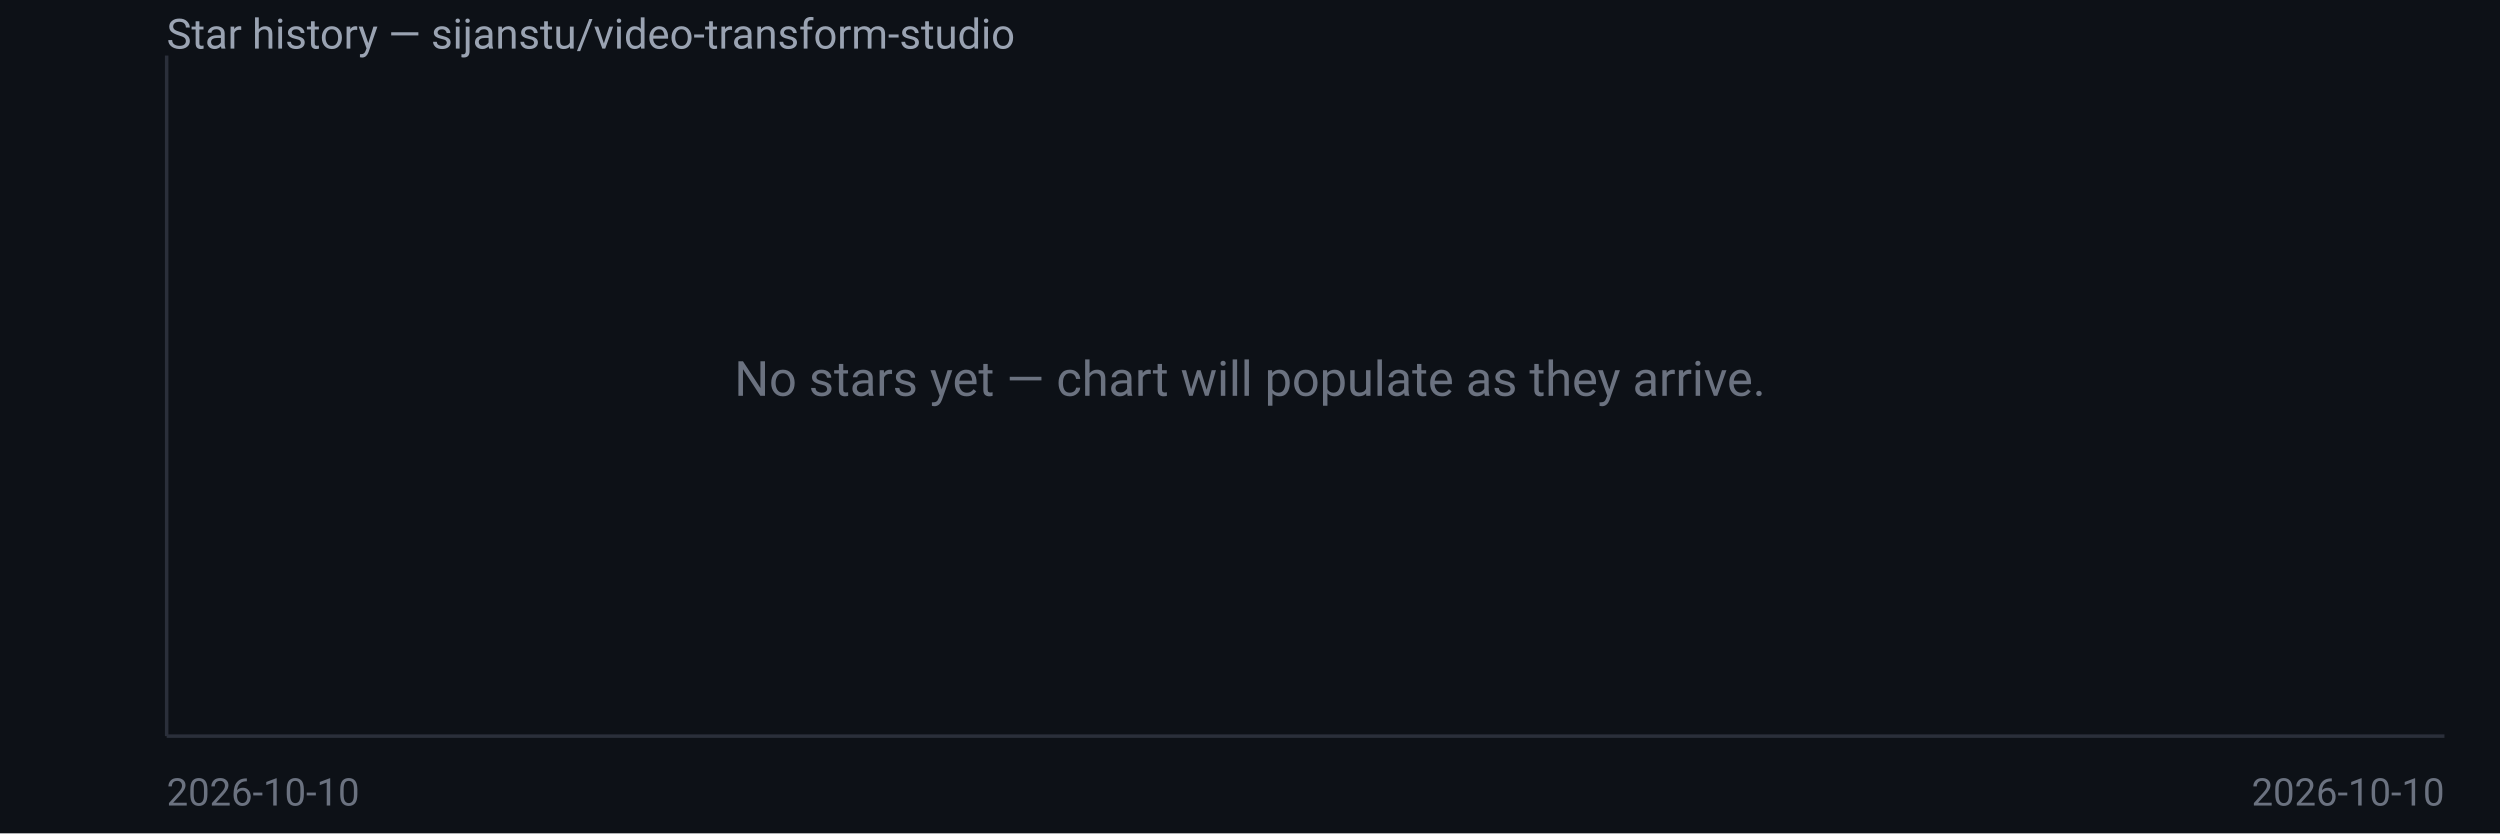
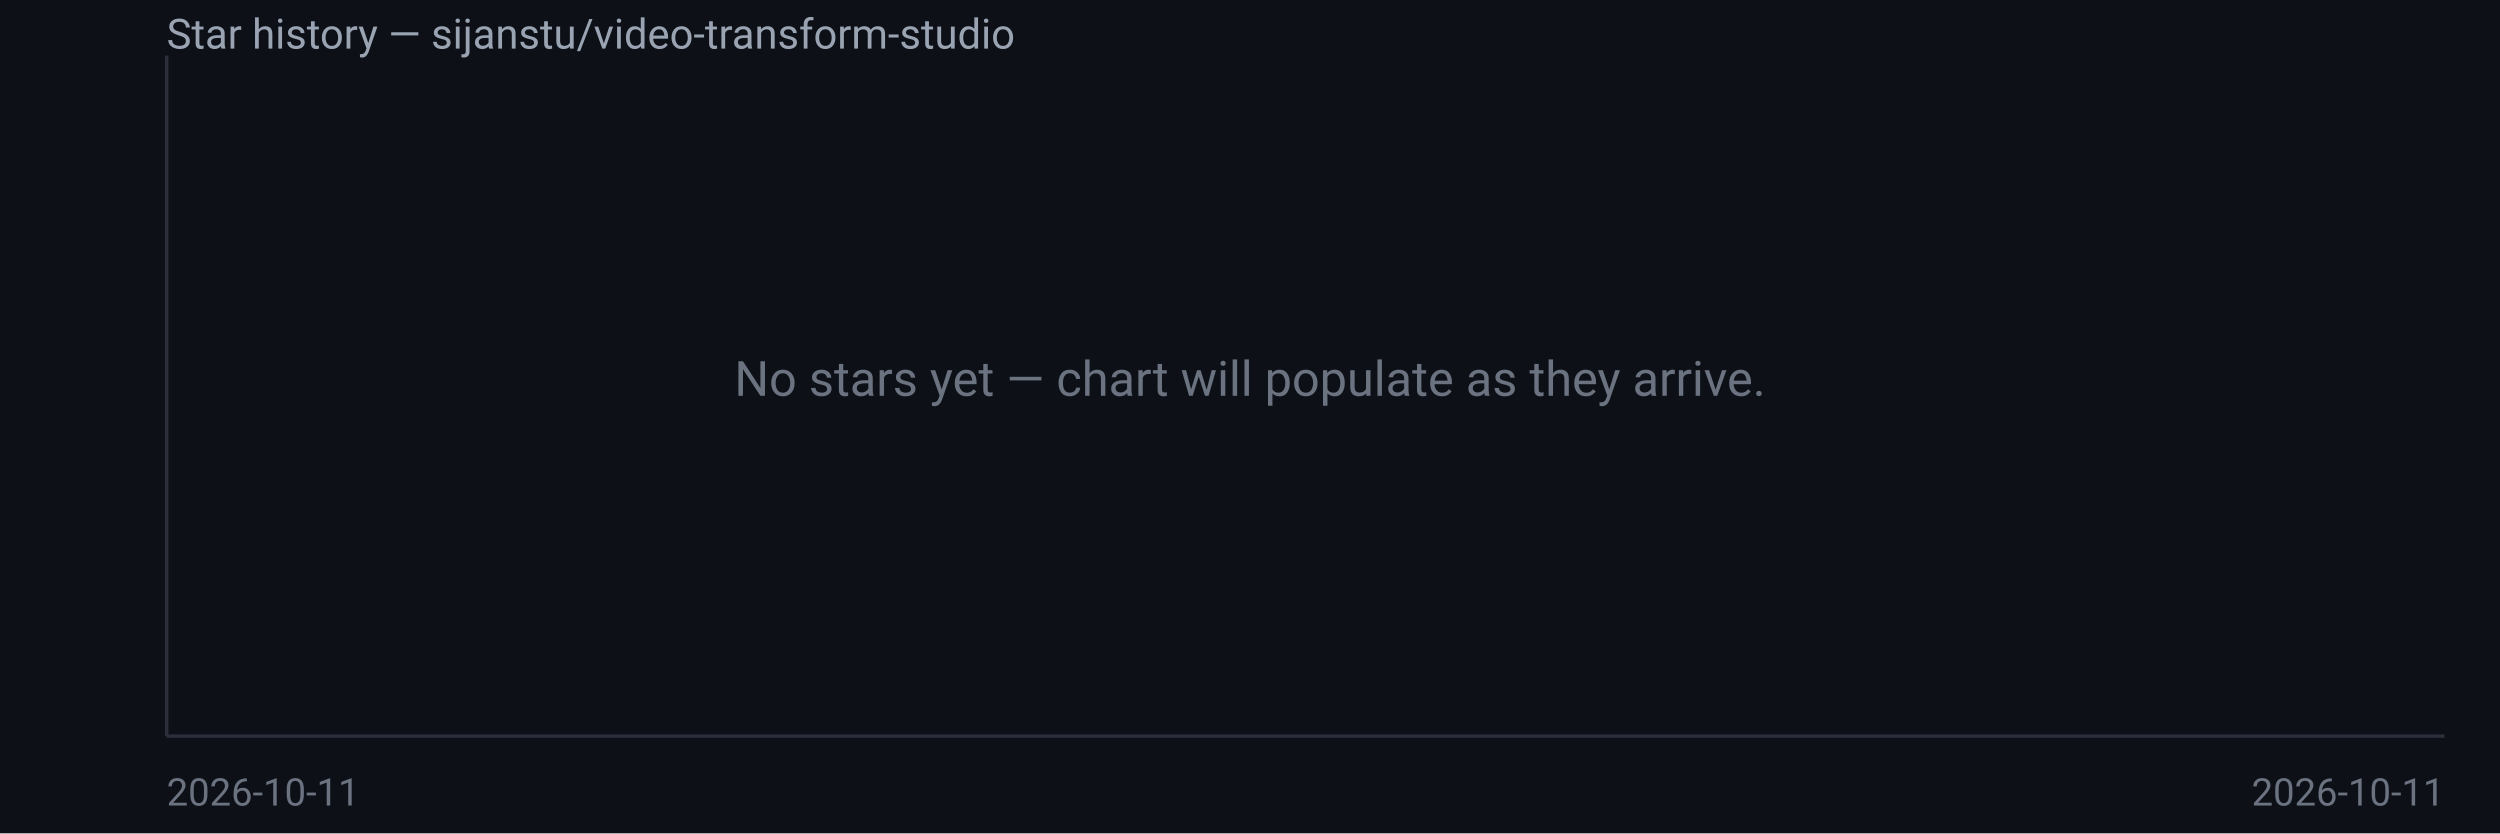
<svg xmlns="http://www.w3.org/2000/svg" width="720" height="240" viewBox="0 0 720 240" font-family="system-ui,Segoe UI,Roboto,sans-serif">
  <rect width="720" height="240" fill="#0d1117" />
  <text x="48" y="14" fill="#9aa3b2" font-size="12">Star history — sijanstu/video-transform-studio</text>
  <line x1="48" y1="16" x2="48" y2="212" stroke="#2a2f3a" />
  <line x1="48" y1="212" x2="704" y2="212" stroke="#2a2f3a" />
  <text x="360.0" y="114.0" fill="#6b7280" font-size="14" text-anchor="middle">No stars yet — chart will populate as they arrive.</text>
-   <text x="48" y="232" fill="#6b7280" font-size="11">2026-10-10</text>
-   <text x="704" y="232" fill="#6b7280" font-size="11" text-anchor="end">2026-10-10</text>
+   <text x="48" y="232" fill="#6b7280" font-size="11">2026-10-11</text>
+   <text x="704" y="232" fill="#6b7280" font-size="11" text-anchor="end">2026-10-11</text>
</svg>
